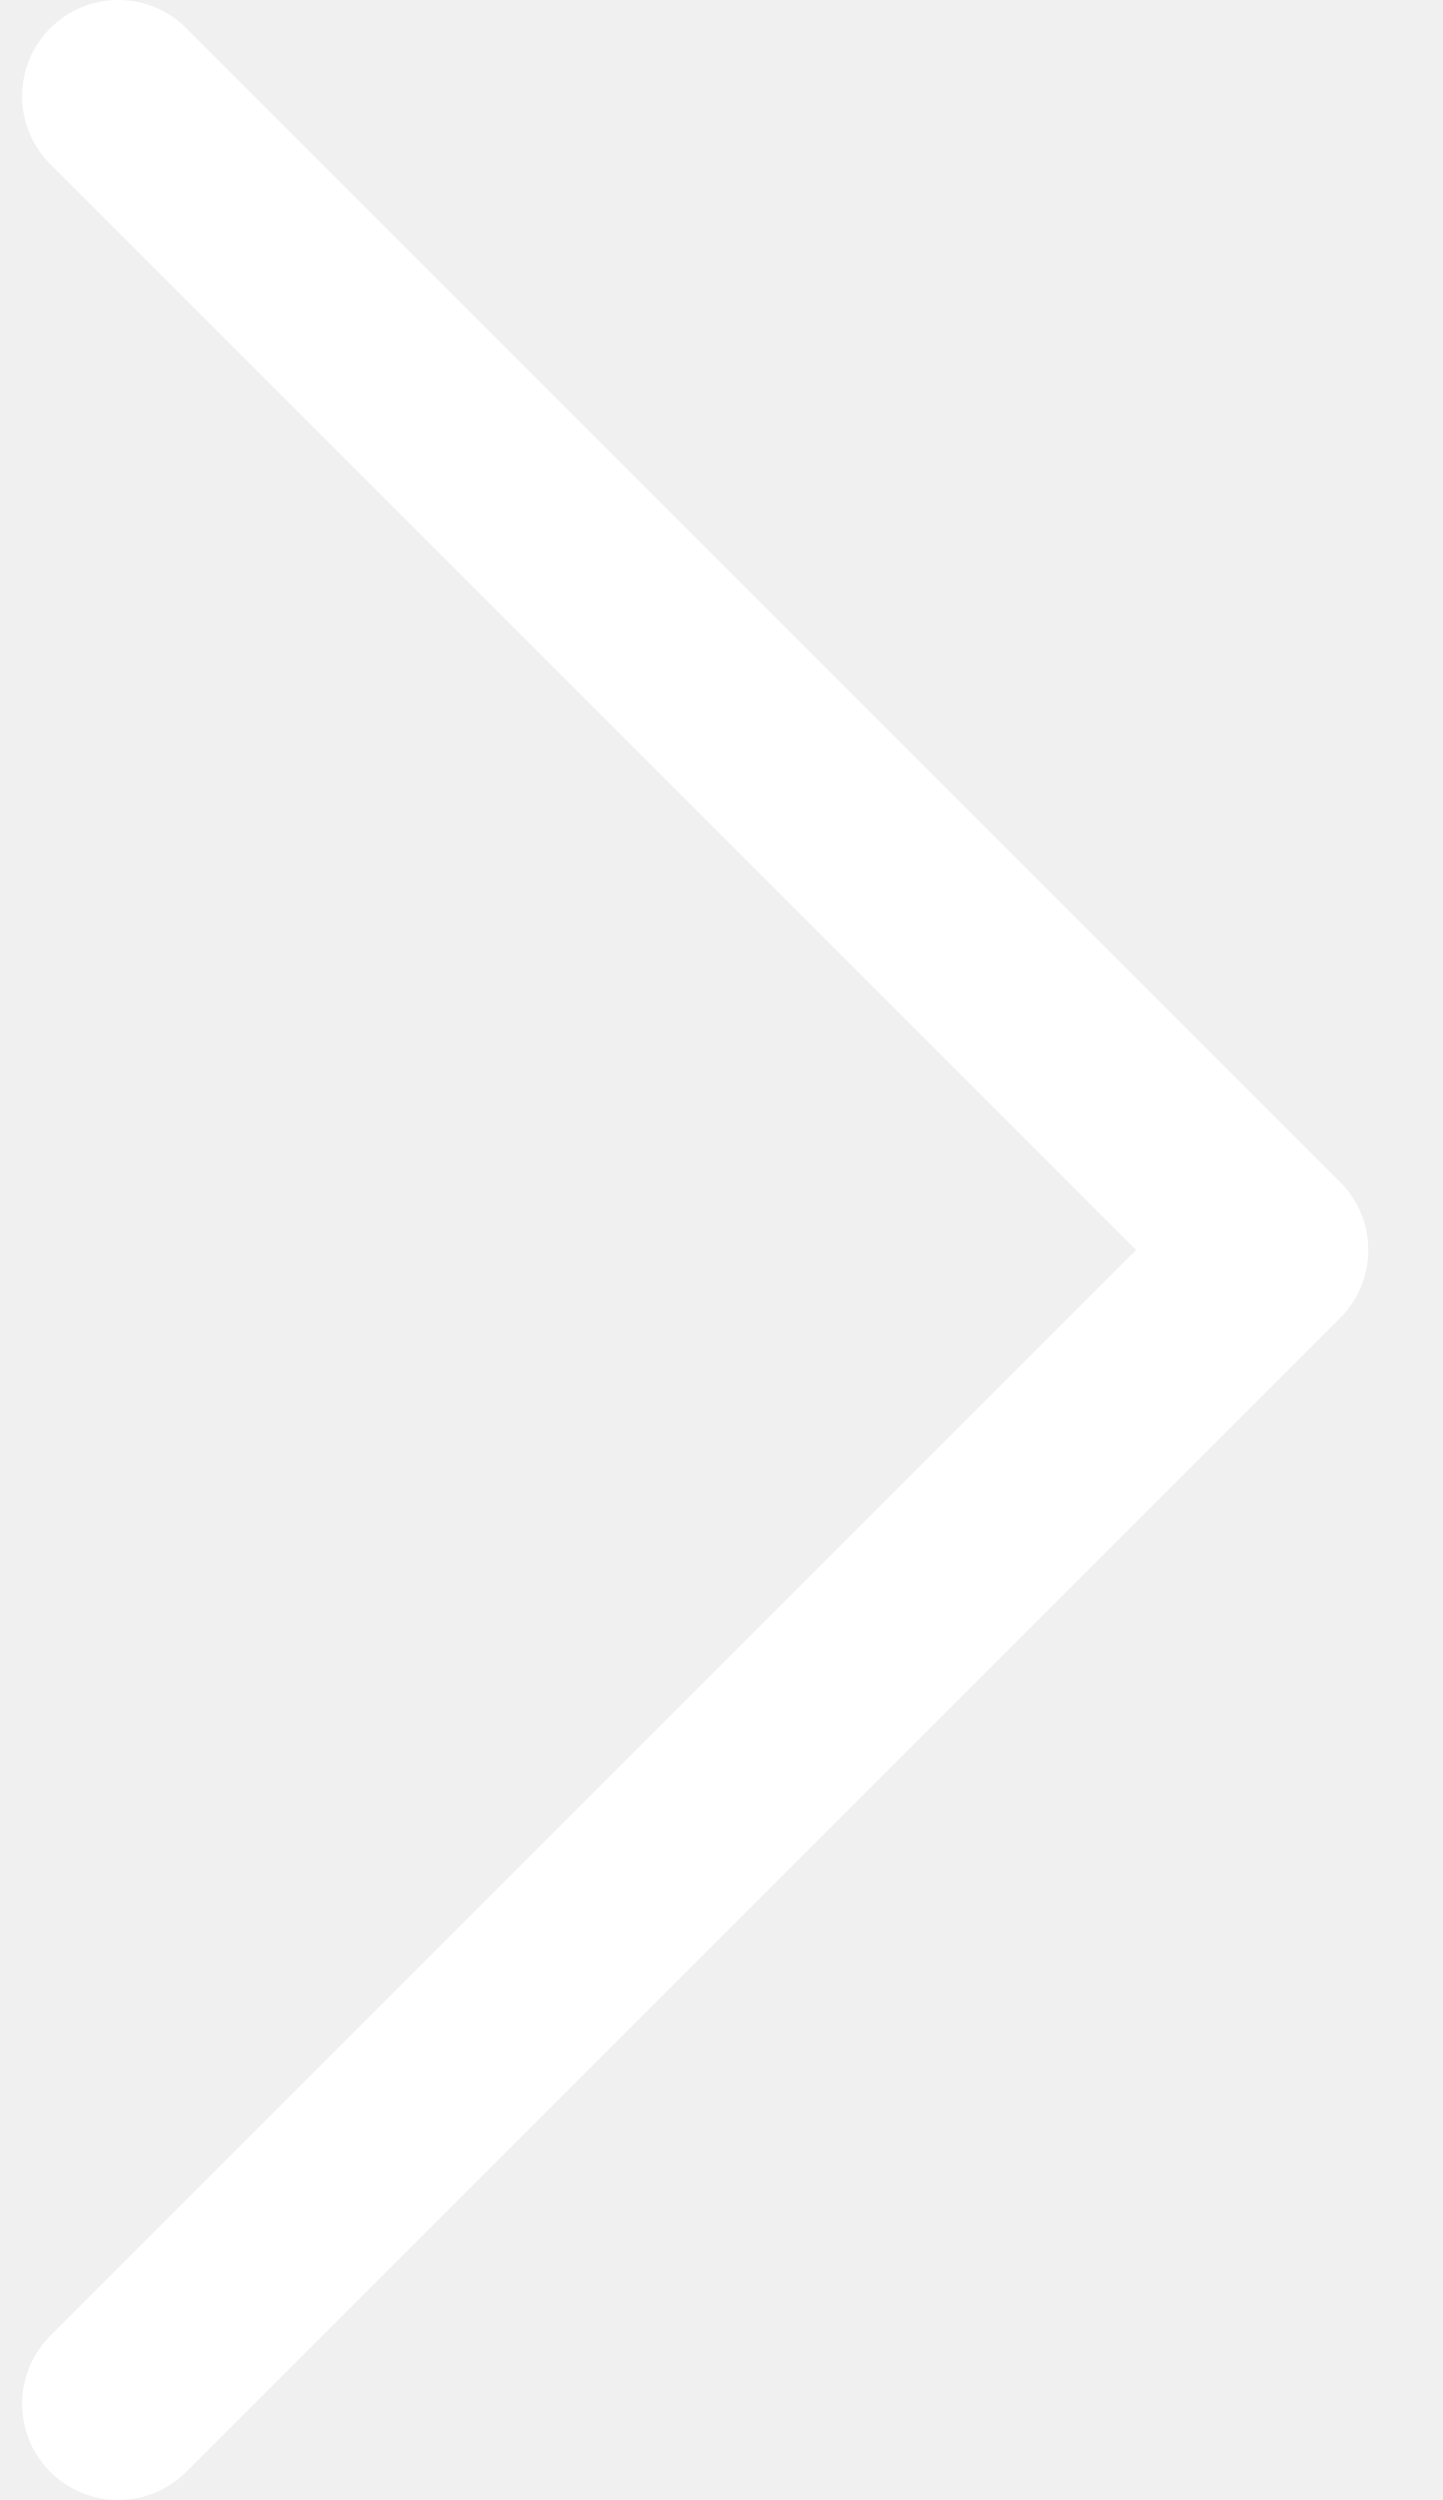
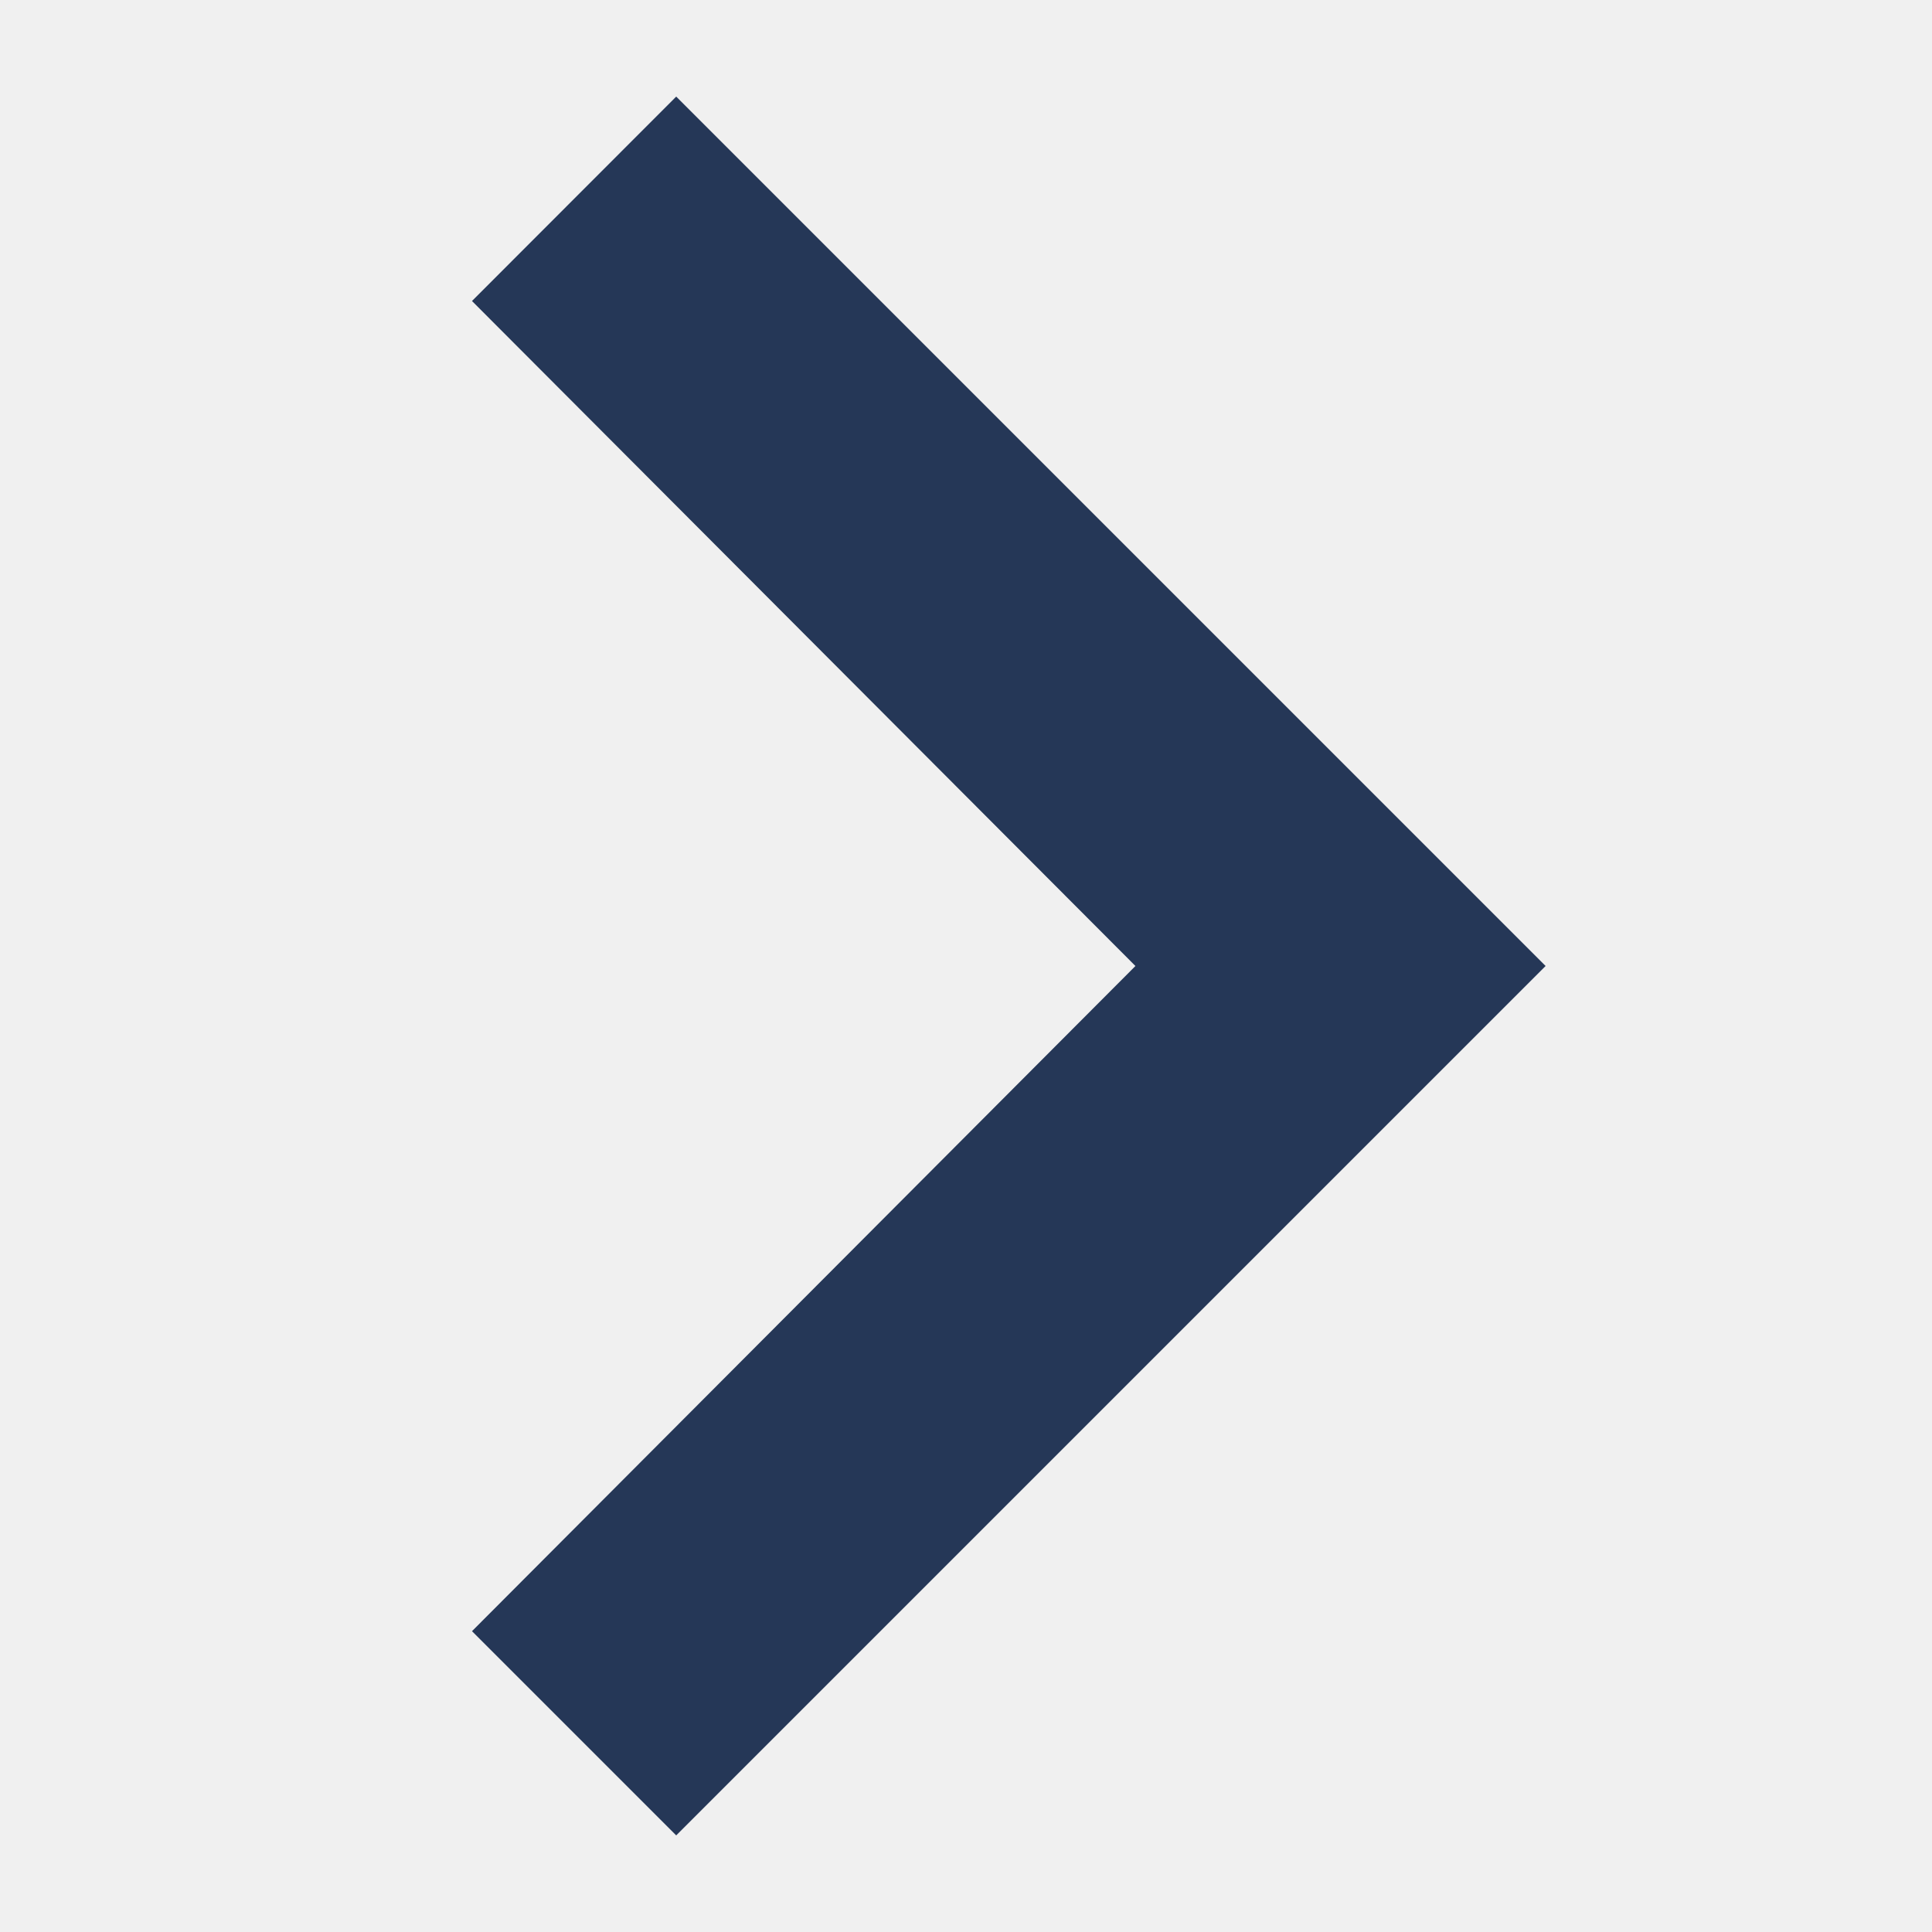
- <svg xmlns="http://www.w3.org/2000/svg" width="15" height="26" viewBox="0 0 15 26" fill="none">
-   <path d="M1.23 1L13.23 13L1.23 25" stroke="white" stroke-width="2" stroke-linecap="round" stroke-linejoin="round" />
+ <svg xmlns="http://www.w3.org/2000/svg" width="10" height="10" viewBox="0 0 6 10" fill="none">
+   <path d="M0.443 1.558L1.5 0.5L6 5L1.5 9.5L0.443 8.443L3.877 5L0.443 1.558Z" fill="#253757" />
</svg>
